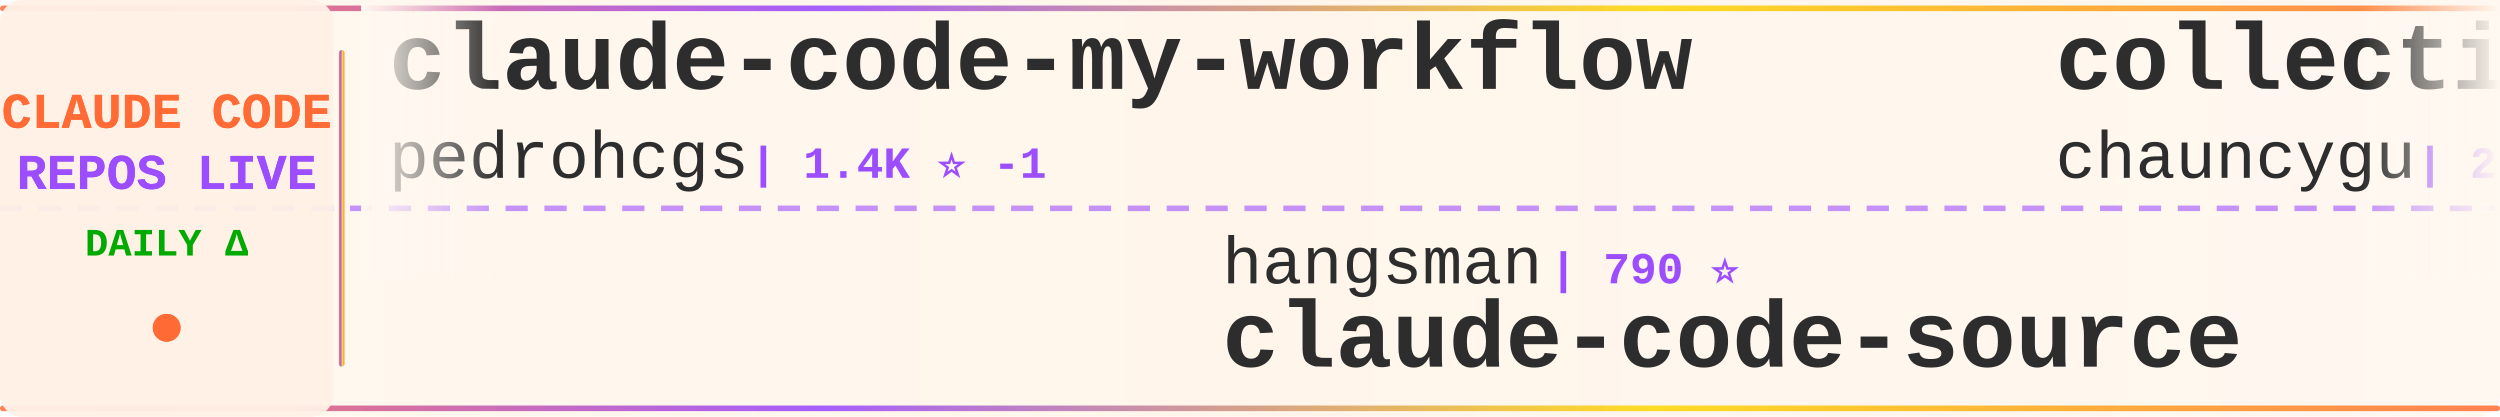
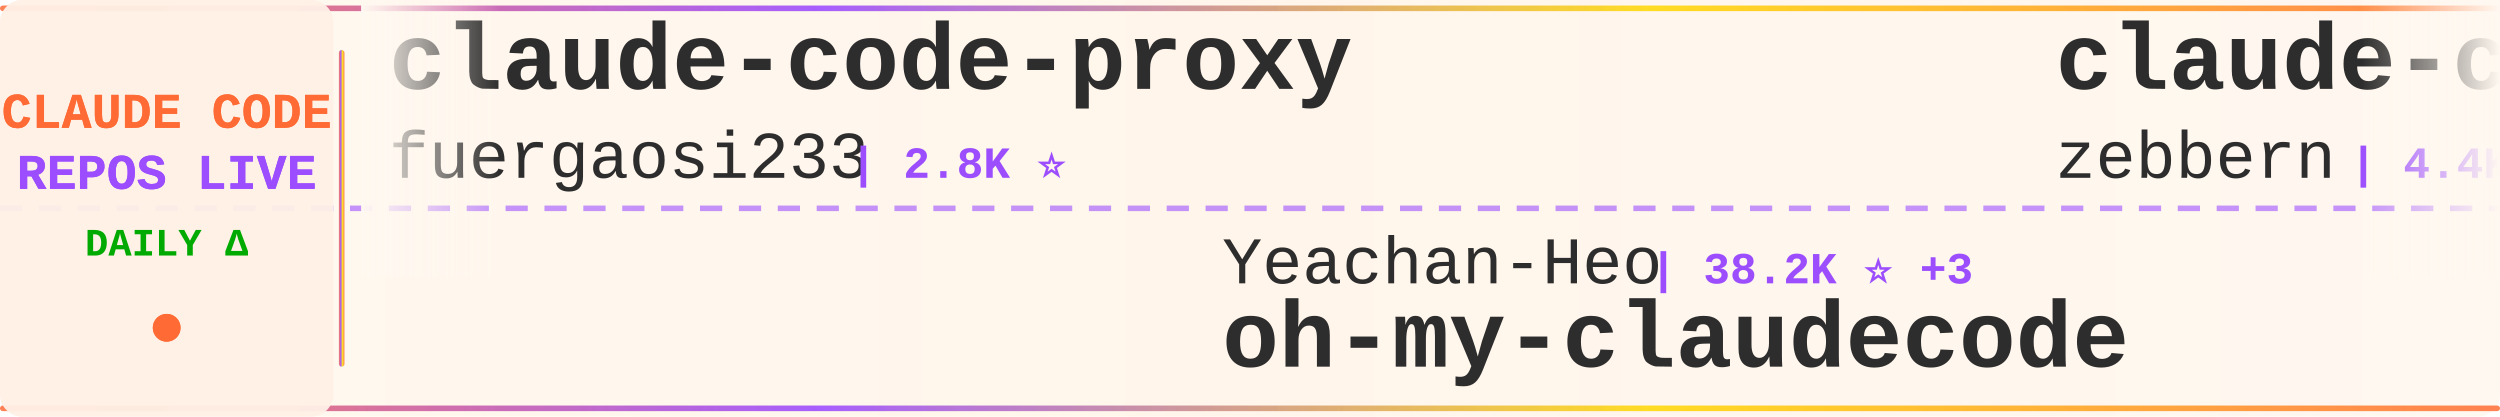
<svg xmlns="http://www.w3.org/2000/svg" width="900" height="150">
  <defs>
    <linearGradient id="tickerBg" x1="0%" y1="0%" x2="100%" y2="0%">
      <stop offset="0%" style="stop-color:#fff8f0;stop-opacity:0.98" />
      <stop offset="50%" style="stop-color:#fff5eb;stop-opacity:1" />
      <stop offset="100%" style="stop-color:#fff8f0;stop-opacity:0.98" />
    </linearGradient>
    <linearGradient id="borderGrad" x1="0%" y1="0%" x2="100%" y2="0%">
      <stop offset="0%" style="stop-color:#FF6B35;stop-opacity:0.85">
        <animate attributeName="stop-opacity" values="0.85;1;0.85" dur="2s" repeatCount="indefinite" />
      </stop>
      <stop offset="33%" style="stop-color:#9C4EFF;stop-opacity:0.9">
        <animate attributeName="stop-opacity" values="0.9;1;0.9" dur="2.2s" repeatCount="indefinite" />
      </stop>
      <stop offset="66%" style="stop-color:#FFD700;stop-opacity:0.85">
        <animate attributeName="stop-opacity" values="0.85;1;0.85" dur="1.8s" repeatCount="indefinite" />
      </stop>
      <stop offset="100%" style="stop-color:#FF6B35;stop-opacity:0.85">
        <animate attributeName="stop-opacity" values="0.85;1;0.85" dur="2s" repeatCount="indefinite" />
      </stop>
    </linearGradient>
    <filter id="textGlow">
      <feGaussianBlur stdDeviation="0.15" result="coloredBlur" />
      <feMerge>
        <feMergeNode in="coloredBlur" />
        <feMergeNode in="SourceGraphic" />
      </feMerge>
    </filter>
    <filter id="metricGlow">
      <feGaussianBlur stdDeviation="0.2" result="coloredBlur" />
      <feMerge>
        <feMergeNode in="coloredBlur" />
        <feMergeNode in="SourceGraphic" />
      </feMerge>
    </filter>
    <linearGradient id="leftFade" x1="0%" y1="0%" x2="100%" y2="0%">
      <stop offset="0%" style="stop-color:#fff8f0;stop-opacity:1" />
      <stop offset="100%" style="stop-color:#fff8f0;stop-opacity:0" />
    </linearGradient>
    <linearGradient id="rightFade" x1="0%" y1="0%" x2="100%" y2="0%">
      <stop offset="0%" style="stop-color:#fff8f0;stop-opacity:0" />
      <stop offset="100%" style="stop-color:#fff8f0;stop-opacity:1" />
    </linearGradient>
  </defs>
  <rect width="900" height="150" fill="url(#tickerBg)" rx="8" />
  <rect x="0" y="2" width="900" height="2" fill="url(#borderGrad)" rx="1" />
  <rect x="0" y="146" width="900" height="2" fill="url(#borderGrad)" rx="1" />
  <line x1="0" y1="75" x2="900" y2="75" stroke="#9C4EFF" stroke-width="2" stroke-dasharray="8 6" opacity="0.6" />
  <rect x="0" y="0" width="120" height="150" fill="#fff0e6" opacity="0.95" rx="8" />
  <text x="60" y="46" font-family="'Courier New', monospace" font-size="18" font-weight="bold" fill="#FF6B35" text-anchor="middle" filter="url(#textGlow)">
    CLAUDE CODE
  </text>
  <text x="60" y="68" font-family="'Courier New', monospace" font-size="18" font-weight="bold" fill="#9C4EFF" text-anchor="middle" filter="url(#textGlow)">
    REPOS LIVE
  </text>
  <text x="60" y="92" font-family="'Courier New', monospace" font-size="14" font-weight="bold" fill="#00aa00" text-anchor="middle">
    DAILY Δ
  </text>
  <circle cx="60" cy="118" r="5" fill="#FF6B35" filter="url(#metricGlow)">
    <animate attributeName="r" values="4;6;4" dur="1.5s" repeatCount="indefinite" />
    <animate attributeName="opacity" values="0.6;1;0.6" dur="1.5s" repeatCount="indefinite" />
  </circle>
  <rect x="122" y="18" width="2" height="114" fill="url(#borderGrad)" rx="1" />
  <clipPath id="tickerClip">
    <rect x="130" y="0" width="770" height="150" />
  </clipPath>
  <g clip-path="url(#tickerClip)">
    <g id="tickerItems">
      <animateTransform attributeName="transform" attributeType="XML" type="translate" from="0 0" to="-3000 0" dur="54s" repeatCount="indefinite" />
      <g transform="translate(0, 0)">
-         <text x="140" y="32" font-family="'Courier New', monospace" font-size="34" font-weight="bold" fill="#2d2d2d">claude-code-my-workflow</text>
-         <text x="140" y="64" font-family="'Courier New', monospace" font-size="24" font-weight="normal" fill="#2d2d2d" opacity="1.0">pedrohcgs</text>
-         <text x="270" y="64" font-family="'Courier New', monospace" font-size="16" font-weight="bold" fill="#9C4EFF"> | 1.4K ⭐ -1</text>
+         <text x="140" y="32" font-family="'Courier New', monospace" font-size="34" font-weight="bold" fill="#2d2d2d">claude-code-proxy</text>
+         <text x="140" y="64" font-family="'Courier New', monospace" font-size="24" font-weight="normal" fill="#2d2d2d" opacity="1.0">fuergaosi233</text>
+         <text x="306" y="64" font-family="'Courier New', monospace" font-size="16" font-weight="bold" fill="#9C4EFF"> | 2.8K ⭐</text>
      </g>
      <g transform="translate(300, 0)">
-         <text x="140" y="102" font-family="'Courier New', monospace" font-size="24" font-weight="normal" fill="#2d2d2d" opacity="1.0">hangsman</text>
-         <text x="258" y="102" font-family="'Courier New', monospace" font-size="16" font-weight="bold" fill="#9C4EFF"> | 790 ⭐</text>
-         <text x="140" y="132" font-family="'Courier New', monospace" font-size="34" font-weight="bold" fill="#2d2d2d">claude-code-source</text>
+         <text x="140" y="102" font-family="'Courier New', monospace" font-size="24" font-weight="normal" fill="#2d2d2d" opacity="1.0">Yeachan-Heo</text>
+         <text x="294" y="102" font-family="'Courier New', monospace" font-size="16" font-weight="bold" fill="#9C4EFF"> | 38.2K ⭐ +3</text>
+         <text x="140" y="132" font-family="'Courier New', monospace" font-size="34" font-weight="bold" fill="#2d2d2d">oh-my-claudecode</text>
      </g>
      <g transform="translate(600, 0)">
-         <text x="140" y="32" font-family="'Courier New', monospace" font-size="34" font-weight="bold" fill="#2d2d2d">collection-claude-code-s...</text>
-         <text x="140" y="64" font-family="'Courier New', monospace" font-size="24" font-weight="normal" fill="#2d2d2d" opacity="1.0">chauncygu</text>
-         <text x="270" y="64" font-family="'Courier New', monospace" font-size="16" font-weight="bold" fill="#9C4EFF"> | 2.8K ⭐ +1</text>
+         <text x="140" y="32" font-family="'Courier New', monospace" font-size="34" font-weight="bold" fill="#2d2d2d">claude-code-guide</text>
+         <text x="140" y="64" font-family="'Courier New', monospace" font-size="24" font-weight="normal" fill="#2d2d2d" opacity="1.0">zebbern</text>
+         <text x="246" y="64" font-family="'Courier New', monospace" font-size="16" font-weight="bold" fill="#9C4EFF"> | 4.4K ⭐</text>
      </g>
      <g transform="translate(900, 0)">
-         <text x="140" y="102" font-family="'Courier New', monospace" font-size="24" font-weight="normal" fill="#2d2d2d" opacity="1.0">digitalsamba</text>
-         <text x="306" y="102" font-family="'Courier New', monospace" font-size="16" font-weight="bold" fill="#9C4EFF"> | 1.9K ⭐</text>
-         <text x="140" y="132" font-family="'Courier New', monospace" font-size="34" font-weight="bold" fill="#2d2d2d">claude-code-video-toolki...</text>
+         <text x="140" y="102" font-family="'Courier New', monospace" font-size="24" font-weight="normal" fill="#2d2d2d" opacity="1.0">OrcaWhisper</text>
+         <text x="294" y="102" font-family="'Courier New', monospace" font-size="16" font-weight="bold" fill="#9C4EFF"> | 87 ⭐</text>
+         <text x="140" y="132" font-family="'Courier New', monospace" font-size="34" font-weight="bold" fill="#2d2d2d">Claude-Code</text>
      </g>
      <g transform="translate(1200, 0)">
-         <text x="140" y="32" font-family="'Courier New', monospace" font-size="34" font-weight="bold" fill="#2d2d2d">Claude-Code</text>
-         <text x="140" y="64" font-family="'Courier New', monospace" font-size="24" font-weight="normal" fill="#2d2d2d" opacity="1.0">OrcaWhisper</text>
-         <text x="294" y="64" font-family="'Courier New', monospace" font-size="16" font-weight="bold" fill="#9C4EFF"> | 87 ⭐</text>
+         <text x="140" y="32" font-family="'Courier New', monospace" font-size="34" font-weight="bold" fill="#2d2d2d">claude-code-best-practic...</text>
+         <text x="140" y="64" font-family="'Courier New', monospace" font-size="24" font-weight="normal" fill="#2d2d2d" opacity="1.0">shanraisshan</text>
+         <text x="306" y="64" font-family="'Courier New', monospace" font-size="16" font-weight="bold" fill="#9C4EFF"> | 63.8K ⭐ +2</text>
      </g>
      <g transform="translate(1500, 0)">
-         <text x="140" y="102" font-family="'Courier New', monospace" font-size="24" font-weight="normal" fill="#2d2d2d" opacity="1.0">anthropics</text>
-         <text x="282" y="102" font-family="'Courier New', monospace" font-size="16" font-weight="bold" fill="#9C4EFF"> | 931 ⭐ -1</text>
-         <text x="140" y="132" font-family="'Courier New', monospace" font-size="34" font-weight="bold" fill="#2d2d2d">claude-code-base-action</text>
+         <text x="140" y="102" font-family="'Courier New', monospace" font-size="24" font-weight="normal" fill="#2d2d2d" opacity="1.0">ponponon</text>
+         <text x="258" y="102" font-family="'Courier New', monospace" font-size="16" font-weight="bold" fill="#9C4EFF"> | 2.3K ⭐</text>
+         <text x="140" y="132" font-family="'Courier New', monospace" font-size="34" font-weight="bold" fill="#2d2d2d">claude_code_src</text>
      </g>
      <g transform="translate(1800, 0)">
-         <text x="140" y="32" font-family="'Courier New', monospace" font-size="34" font-weight="bold" fill="#2d2d2d">claude-code-plugins-plus...</text>
-         <text x="140" y="64" font-family="'Courier New', monospace" font-size="24" font-weight="normal" fill="#2d2d2d" opacity="1.0">jeremylongshore</text>
-         <text x="342" y="64" font-family="'Courier New', monospace" font-size="16" font-weight="bold" fill="#9C4EFF"> | 2.6K ⭐</text>
+         <text x="140" y="32" font-family="'Courier New', monospace" font-size="34" font-weight="bold" fill="#2d2d2d">claude-code-telegram</text>
+         <text x="140" y="64" font-family="'Courier New', monospace" font-size="24" font-weight="normal" fill="#2d2d2d" opacity="1.0">RichardAtCT</text>
+         <text x="294" y="64" font-family="'Courier New', monospace" font-size="16" font-weight="bold" fill="#9C4EFF"> | 2.7K ⭐</text>
      </g>
      <g transform="translate(2100, 0)">
-         <text x="140" y="102" font-family="'Courier New', monospace" font-size="24" font-weight="normal" fill="#2d2d2d" opacity="1.0">OneRedOak</text>
-         <text x="270" y="102" font-family="'Courier New', monospace" font-size="16" font-weight="bold" fill="#9C4EFF"> | 3.9K ⭐</text>
-         <text x="140" y="132" font-family="'Courier New', monospace" font-size="34" font-weight="bold" fill="#2d2d2d">claude-code-workflows</text>
+         <text x="140" y="102" font-family="'Courier New', monospace" font-size="24" font-weight="normal" fill="#2d2d2d" opacity="1.0">lorryjovens-hub</text>
+         <text x="342" y="102" font-family="'Courier New', monospace" font-size="16" font-weight="bold" fill="#9C4EFF"> | 1.7K ⭐</text>
+         <text x="140" y="132" font-family="'Courier New', monospace" font-size="34" font-weight="bold" fill="#2d2d2d">claude-code-rust</text>
      </g>
      <g transform="translate(2400, 0)">
        <text x="140" y="32" font-family="'Courier New', monospace" font-size="34" font-weight="bold" fill="#2d2d2d">Claude-Code-Usage-Monito...</text>
        <text x="140" y="64" font-family="'Courier New', monospace" font-size="24" font-weight="normal" fill="#2d2d2d" opacity="1.0">Maciek-roboblog</text>
-         <text x="342" y="64" font-family="'Courier New', monospace" font-size="16" font-weight="bold" fill="#9C4EFF"> | 8.6K ⭐ +3</text>
+         <text x="342" y="64" font-family="'Courier New', monospace" font-size="16" font-weight="bold" fill="#9C4EFF"> | 8.6K ⭐ +2</text>
      </g>
      <g transform="translate(2700, 0)">
-         <text x="140" y="102" font-family="'Courier New', monospace" font-size="24" font-weight="normal" fill="#2d2d2d" opacity="1.0">VILA-Lab</text>
-         <text x="258" y="102" font-family="'Courier New', monospace" font-size="16" font-weight="bold" fill="#9C4EFF"> | 2.0K ⭐</text>
-         <text x="140" y="132" font-family="'Courier New', monospace" font-size="34" font-weight="bold" fill="#2d2d2d">Dive-into-Claude-Code</text>
+         <text x="140" y="102" font-family="'Courier New', monospace" font-size="24" font-weight="normal" fill="#2d2d2d" opacity="1.0">luongnv89</text>
+         <text x="270" y="102" font-family="'Courier New', monospace" font-size="16" font-weight="bold" fill="#9C4EFF"> | 40.7K ⭐ +40.7K</text>
+         <text x="140" y="132" font-family="'Courier New', monospace" font-size="34" font-weight="bold" fill="#2d2d2d">claude-howto</text>
      </g>
      <g transform="translate(3000, 0)">
-         <text x="140" y="32" font-family="'Courier New', monospace" font-size="34" font-weight="bold" fill="#2d2d2d">claude-code-my-workflow</text>
-         <text x="140" y="64" font-family="'Courier New', monospace" font-size="24" font-weight="normal" fill="#2d2d2d" opacity="1.0">pedrohcgs</text>
-         <text x="270" y="64" font-family="'Courier New', monospace" font-size="16" font-weight="bold" fill="#9C4EFF"> | 1.4K ⭐ -1</text>
+         <text x="140" y="32" font-family="'Courier New', monospace" font-size="34" font-weight="bold" fill="#2d2d2d">claude-code-proxy</text>
+         <text x="140" y="64" font-family="'Courier New', monospace" font-size="24" font-weight="normal" fill="#2d2d2d" opacity="1.0">fuergaosi233</text>
+         <text x="306" y="64" font-family="'Courier New', monospace" font-size="16" font-weight="bold" fill="#9C4EFF"> | 2.8K ⭐</text>
      </g>
      <g transform="translate(3300, 0)">
-         <text x="140" y="102" font-family="'Courier New', monospace" font-size="24" font-weight="normal" fill="#2d2d2d" opacity="1.0">hangsman</text>
-         <text x="258" y="102" font-family="'Courier New', monospace" font-size="16" font-weight="bold" fill="#9C4EFF"> | 790 ⭐</text>
-         <text x="140" y="132" font-family="'Courier New', monospace" font-size="34" font-weight="bold" fill="#2d2d2d">claude-code-source</text>
+         <text x="140" y="102" font-family="'Courier New', monospace" font-size="24" font-weight="normal" fill="#2d2d2d" opacity="1.0">Yeachan-Heo</text>
+         <text x="294" y="102" font-family="'Courier New', monospace" font-size="16" font-weight="bold" fill="#9C4EFF"> | 38.2K ⭐ +3</text>
+         <text x="140" y="132" font-family="'Courier New', monospace" font-size="34" font-weight="bold" fill="#2d2d2d">oh-my-claudecode</text>
      </g>
      <g transform="translate(3600, 0)">
-         <text x="140" y="32" font-family="'Courier New', monospace" font-size="34" font-weight="bold" fill="#2d2d2d">collection-claude-code-s...</text>
-         <text x="140" y="64" font-family="'Courier New', monospace" font-size="24" font-weight="normal" fill="#2d2d2d" opacity="1.0">chauncygu</text>
-         <text x="270" y="64" font-family="'Courier New', monospace" font-size="16" font-weight="bold" fill="#9C4EFF"> | 2.8K ⭐ +1</text>
+         <text x="140" y="32" font-family="'Courier New', monospace" font-size="34" font-weight="bold" fill="#2d2d2d">claude-code-guide</text>
+         <text x="140" y="64" font-family="'Courier New', monospace" font-size="24" font-weight="normal" fill="#2d2d2d" opacity="1.0">zebbern</text>
+         <text x="246" y="64" font-family="'Courier New', monospace" font-size="16" font-weight="bold" fill="#9C4EFF"> | 4.4K ⭐</text>
      </g>
      <g transform="translate(3900, 0)">
-         <text x="140" y="102" font-family="'Courier New', monospace" font-size="24" font-weight="normal" fill="#2d2d2d" opacity="1.0">digitalsamba</text>
-         <text x="306" y="102" font-family="'Courier New', monospace" font-size="16" font-weight="bold" fill="#9C4EFF"> | 1.9K ⭐</text>
-         <text x="140" y="132" font-family="'Courier New', monospace" font-size="34" font-weight="bold" fill="#2d2d2d">claude-code-video-toolki...</text>
+         <text x="140" y="102" font-family="'Courier New', monospace" font-size="24" font-weight="normal" fill="#2d2d2d" opacity="1.0">OrcaWhisper</text>
+         <text x="294" y="102" font-family="'Courier New', monospace" font-size="16" font-weight="bold" fill="#9C4EFF"> | 87 ⭐</text>
+         <text x="140" y="132" font-family="'Courier New', monospace" font-size="34" font-weight="bold" fill="#2d2d2d">Claude-Code</text>
      </g>
    </g>
  </g>
  <rect x="130" y="0" width="50" height="100" fill="url(#leftFade)" />
  <rect x="850" y="0" width="50" height="100" fill="url(#rightFade)" />
</svg>
